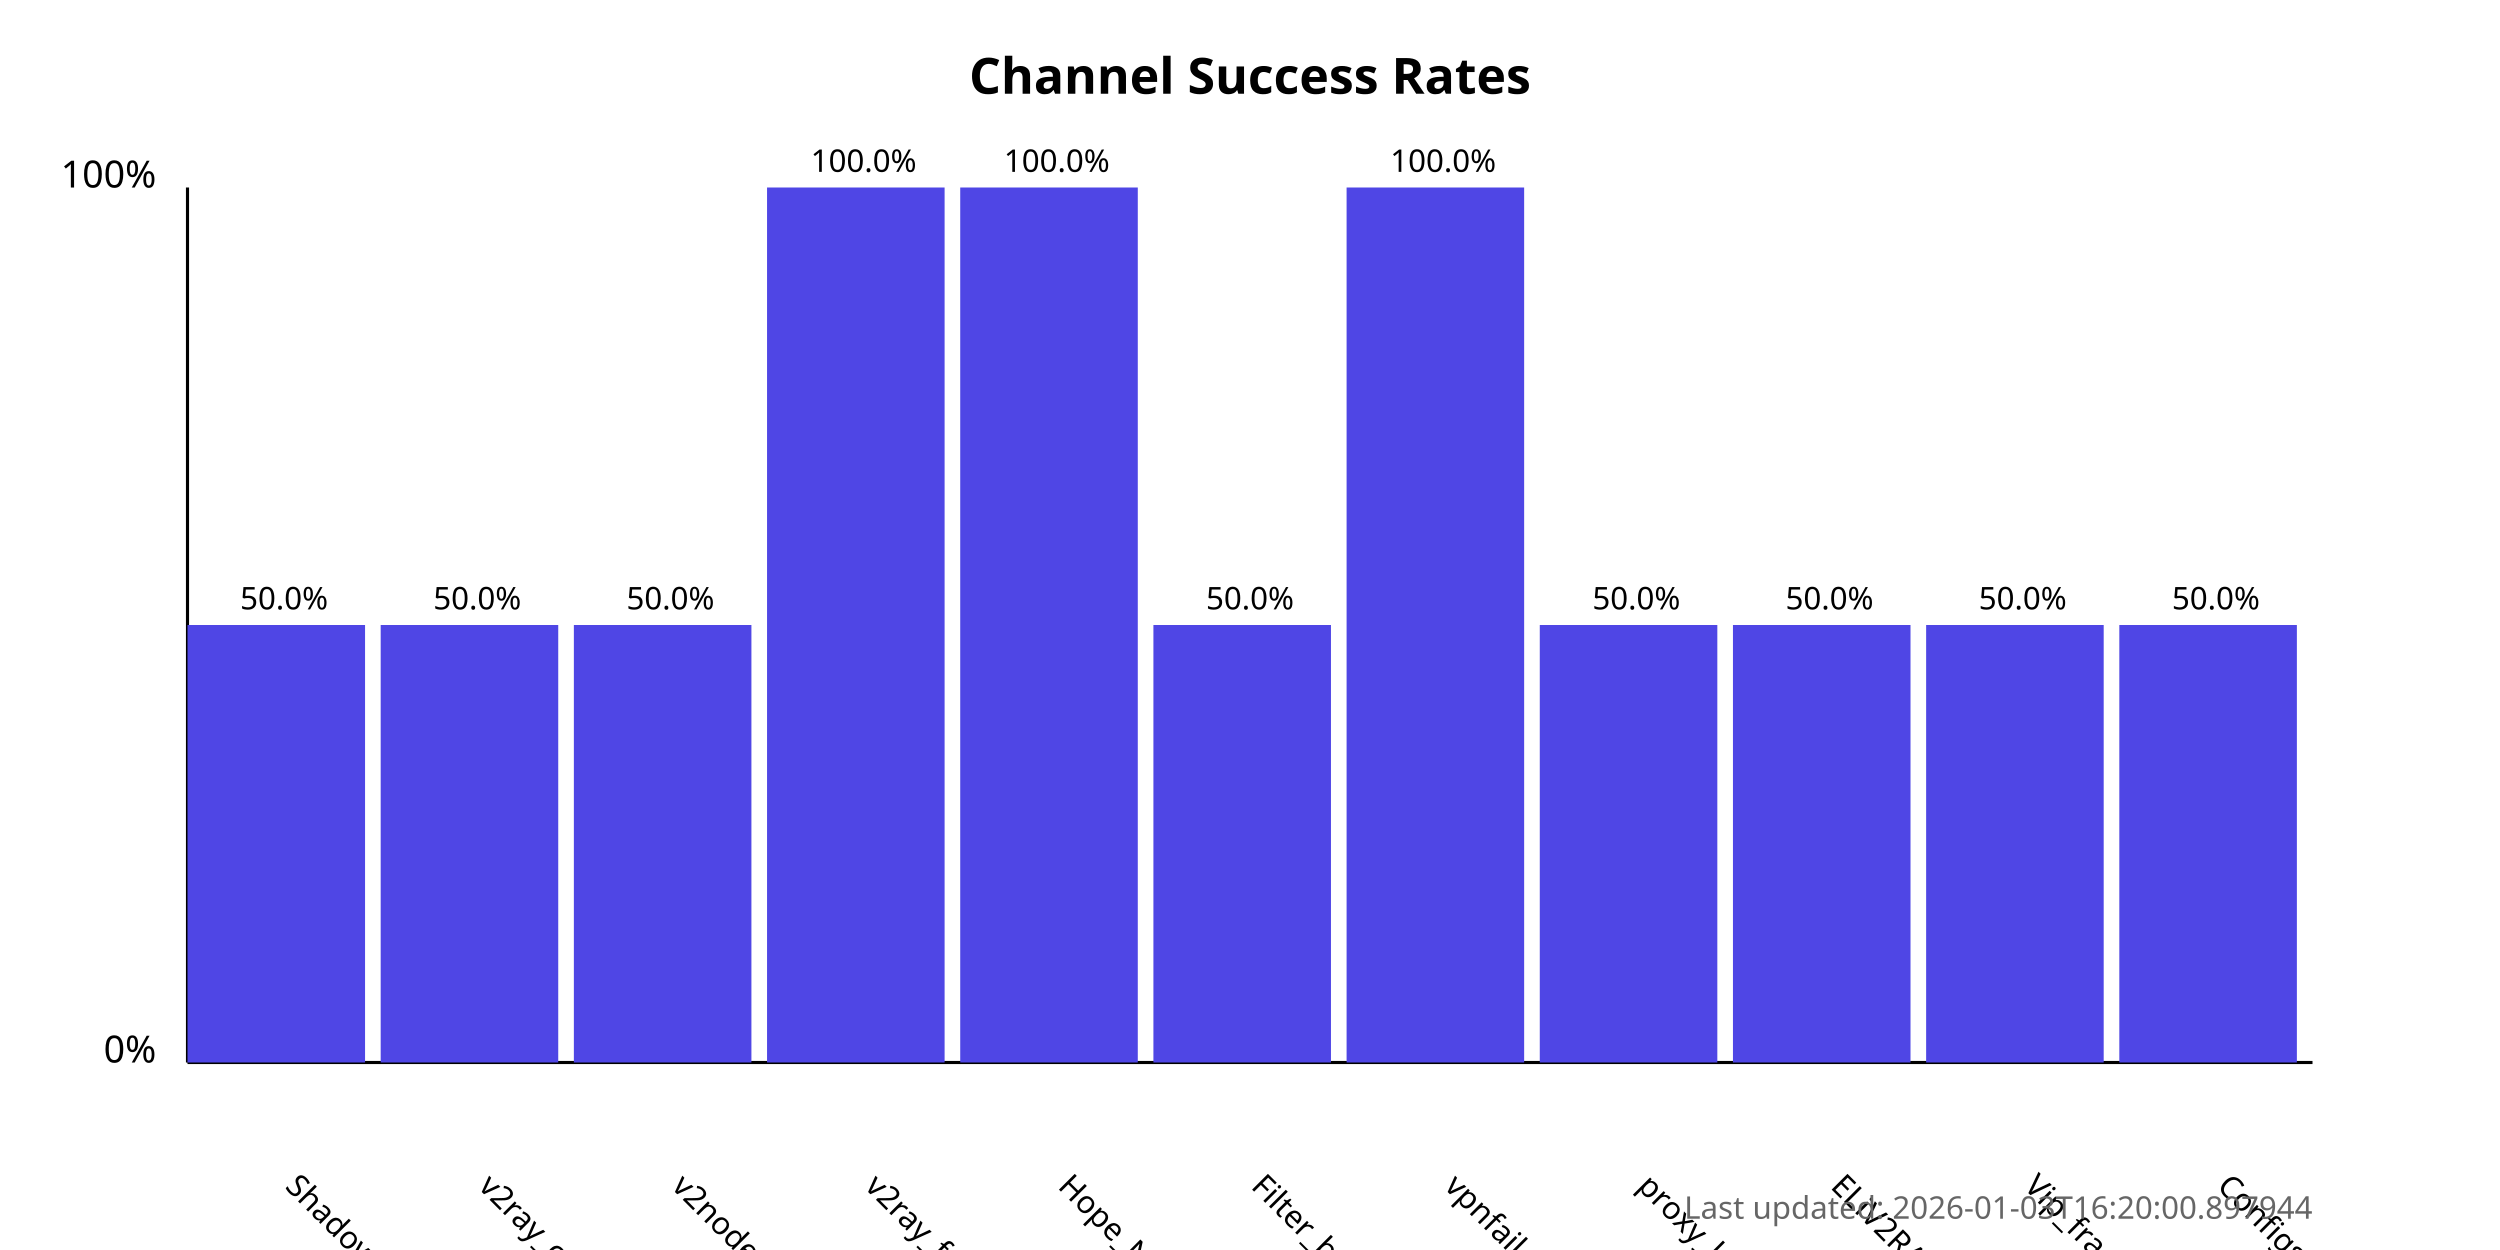
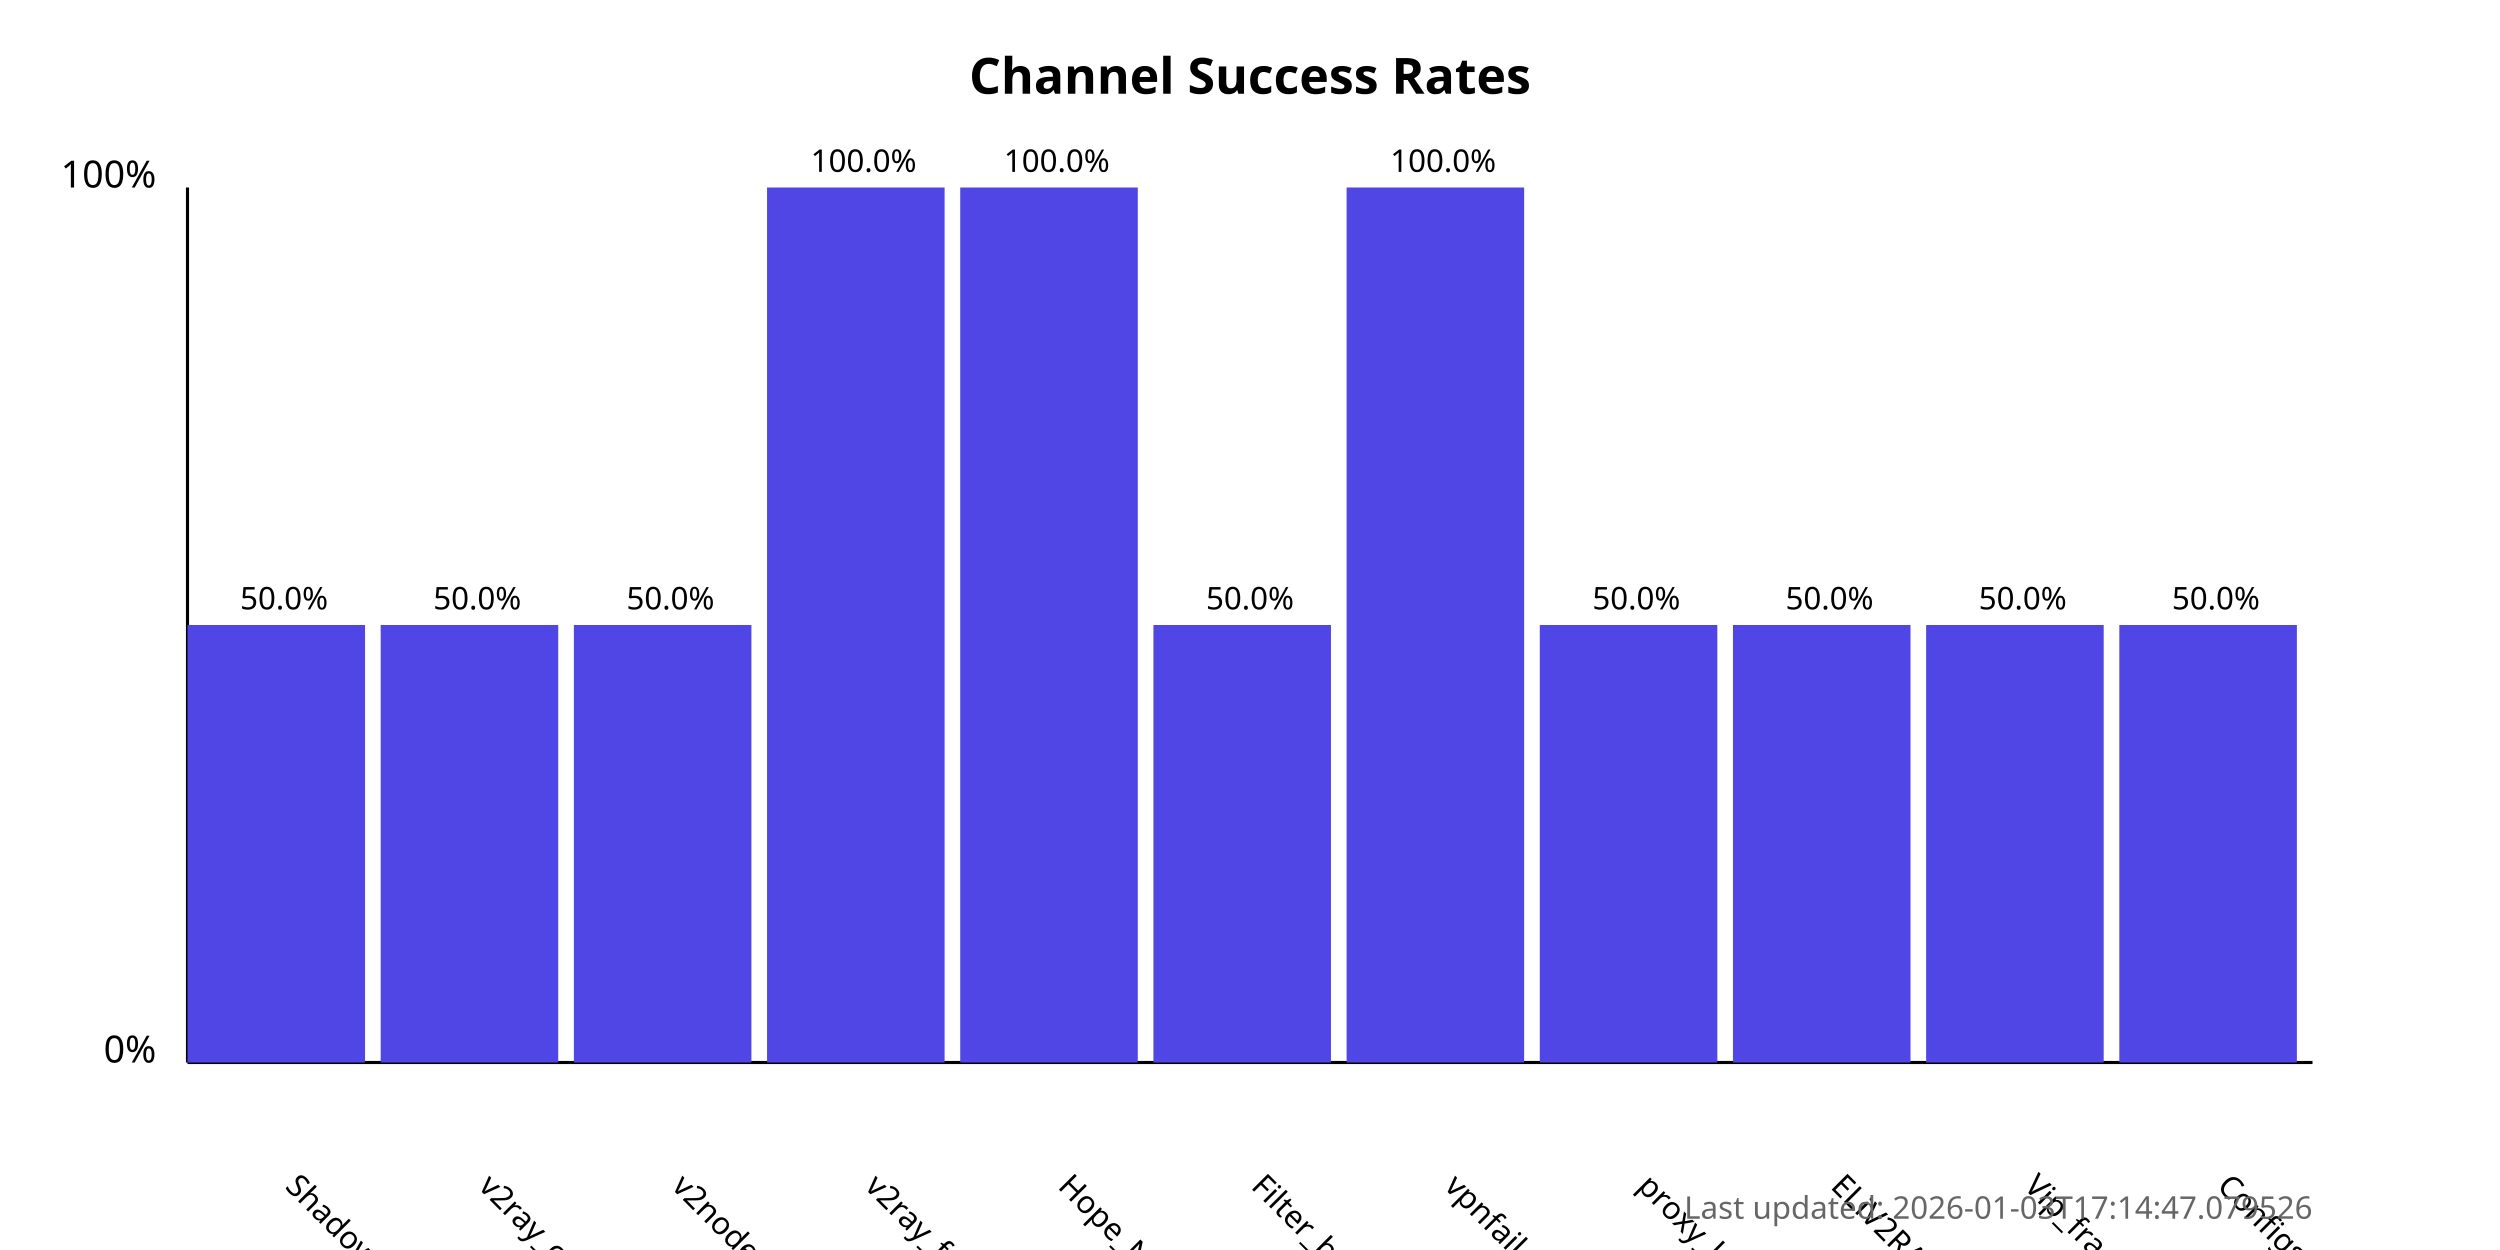
<svg xmlns="http://www.w3.org/2000/svg" width="800" height="400">
  <style>
            .chart-title { font: bold 16px sans-serif; }
            .axis-label { font: 12px sans-serif; }
            .tick-label { font: 10px sans-serif; }
            .bar { fill: #4f46e5; }
            .bar:hover { fill: #6366f1; }
            .timestamp { font: 10px sans-serif; fill: #666; }
        </style>
  <text x="400.0" y="30" text-anchor="middle" class="chart-title">
            Channel Success Rates
        </text>
  <line x1="60" y1="340" x2="60" y2="60" stroke="black" stroke-width="1" />
  <line x1="60" y1="340" x2="740" y2="340" stroke="black" stroke-width="1" />
  <text x="50" y="340" text-anchor="end" class="axis-label">0%</text>
  <text x="50" y="60" text-anchor="end" class="axis-label">100%</text>
  <g>
    <rect x="60" y="200.0" width="56.818" height="140.0" class="bar" />
    <text x="90.909" y="380" transform="rotate(45, 90.90909, 380)" text-anchor="start" class="tick-label">
                ShadowProxy66
            </text>
    <text x="90.909" y="195.0" text-anchor="middle" class="tick-label">
                50.0%
            </text>
  </g>
  <g>
    <rect x="121.818" y="200.0" width="56.818" height="140.0" class="bar" />
    <text x="152.727" y="380" transform="rotate(45, 152.7273, 380)" text-anchor="start" class="tick-label">
                v2ray_configs_pool
            </text>
    <text x="152.727" y="195.0" text-anchor="middle" class="tick-label">
                50.0%
            </text>
  </g>
  <g>
    <rect x="183.636" y="200.0" width="56.818" height="140.0" class="bar" />
    <text x="214.545" y="380" transform="rotate(45, 214.5455, 380)" text-anchor="start" class="tick-label">
                v2nodes
            </text>
    <text x="214.545" y="195.0" text-anchor="middle" class="tick-label">
                50.0%
            </text>
  </g>
  <g>
    <rect x="245.455" y="60.0" width="56.818" height="280.0" class="bar" />
    <text x="276.364" y="380" transform="rotate(45, 276.3636, 380)" text-anchor="start" class="tick-label">
                v2ray_free_conf
            </text>
    <text x="276.364" y="55.0" text-anchor="middle" class="tick-label">
                100.0%
            </text>
  </g>
  <g>
    <rect x="307.273" y="60.0" width="56.818" height="280.0" class="bar" />
    <text x="338.182" y="380" transform="rotate(45, 338.1818, 380)" text-anchor="start" class="tick-label">
                Hope_Net
            </text>
    <text x="338.182" y="55.0" text-anchor="middle" class="tick-label">
                100.0%
            </text>
  </g>
  <g>
    <rect x="369.091" y="200.0" width="56.818" height="140.0" class="bar" />
    <text x="400.0" y="380" transform="rotate(45, 400.0, 380)" text-anchor="start" class="tick-label">
                Filter_breaker
            </text>
    <text x="400.0" y="195.0" text-anchor="middle" class="tick-label">
                50.0%
            </text>
  </g>
  <g>
    <rect x="430.909" y="60.0" width="56.818" height="280.0" class="bar" />
    <text x="461.818" y="380" transform="rotate(45, 461.8182, 380)" text-anchor="start" class="tick-label">
                vpnfail_vless
            </text>
    <text x="461.818" y="55.0" text-anchor="middle" class="tick-label">
                100.0%
            </text>
  </g>
  <g>
    <rect x="492.727" y="200.0" width="56.818" height="140.0" class="bar" />
    <text x="523.636" y="380" transform="rotate(45, 523.6364, 380)" text-anchor="start" class="tick-label">
                proxy_kafee
            </text>
    <text x="523.636" y="195.0" text-anchor="middle" class="tick-label">
                50.0%
            </text>
  </g>
  <g>
    <rect x="554.545" y="200.0" width="56.818" height="140.0" class="bar" />
    <text x="585.455" y="380" transform="rotate(45, 585.4545, 380)" text-anchor="start" class="tick-label">
                ELiV2RAY
            </text>
    <text x="585.455" y="195.0" text-anchor="middle" class="tick-label">
                50.0%
            </text>
  </g>
  <g>
    <rect x="616.364" y="200.0" width="56.818" height="140.0" class="bar" />
    <text x="647.273" y="380" transform="rotate(45, 647.2727, 380)" text-anchor="start" class="tick-label">
                Vip_fragment_v2ray
            </text>
    <text x="647.273" y="195.0" text-anchor="middle" class="tick-label">
                50.0%
            </text>
  </g>
  <g>
    <rect x="678.182" y="200.0" width="56.818" height="140.0" class="bar" />
    <text x="709.091" y="380" transform="rotate(45, 709.0909, 380)" text-anchor="start" class="tick-label">
                ConfigsHubPlus
            </text>
    <text x="709.091" y="195.0" text-anchor="middle" class="tick-label">
                50.0%
            </text>
  </g>
  <text x="740" y="390" text-anchor="end" class="timestamp">
-             Last updated: 2026-01-03T16:20:00.897944
+             Last updated: 2026-01-03T17:14:47.079526
        </text>
</svg>
